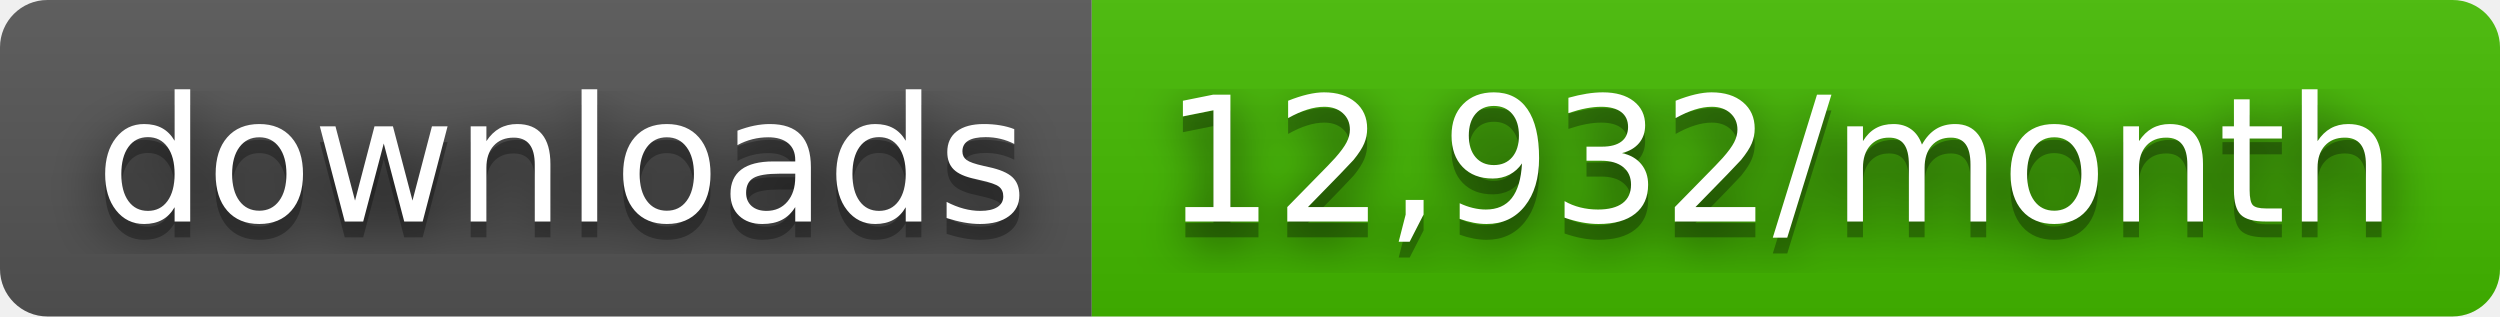
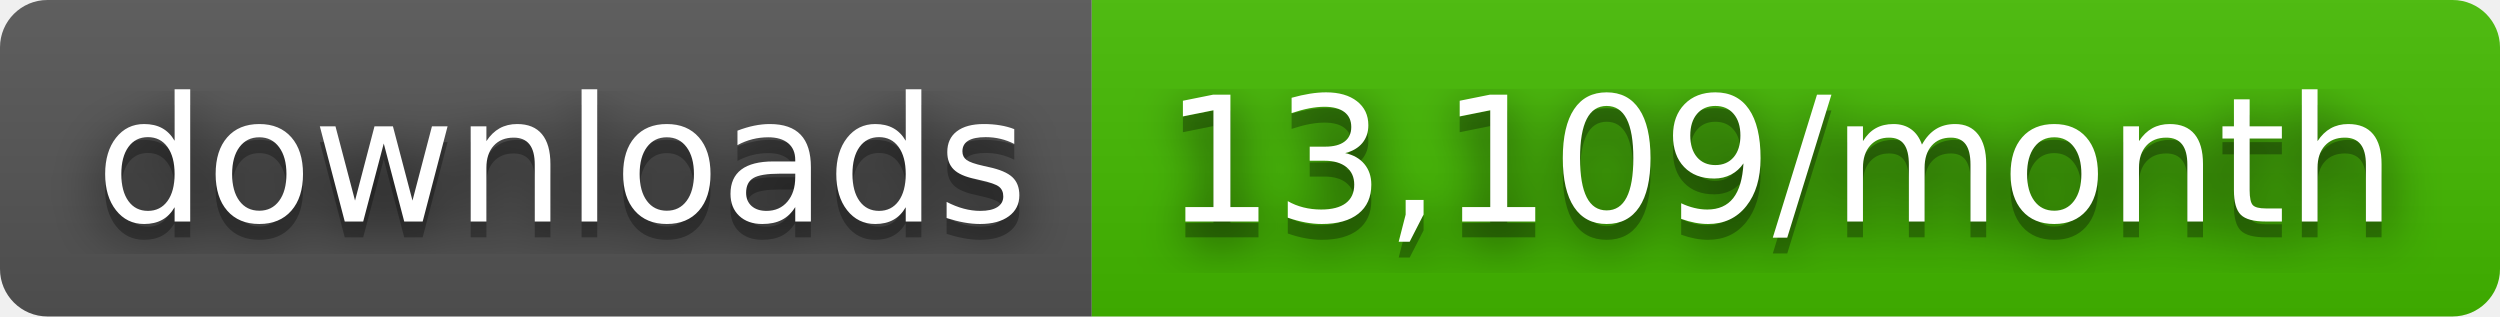
- <svg xmlns="http://www.w3.org/2000/svg" width="158" height="20" role="img" aria-label="downloads: 12,932/month">
+ <svg xmlns="http://www.w3.org/2000/svg" width="158" height="20" role="img" aria-label="downloads: 13,109/month">
  <filter id="blur">
    <feGaussianBlur stdDeviation="16" />
  </filter>
  <linearGradient id="s" x2="0" y2="100%">
    <stop offset="0" stop-color="#bbb" stop-opacity=".1" />
    <stop offset="1" stop-opacity=".1" />
  </linearGradient>
  <clipPath id="r">
    <rect width="158" height="20" rx="3" />
  </clipPath>
  <g clip-path="url(#r)">
    <rect width="69" height="20" fill="#555" />
    <rect x="69" width="89" height="20" fill="#4b0" />
    <rect width="158" height="20" fill="url(#s)" />
  </g>
  <g fill="#fff" text-anchor="middle" font-family="Verdana,Geneva,DejaVu Sans,sans-serif" text-rendering="geometricPrecision" font-size="110">
    <g transform="scale(.1)">
      <g aria-hidden="true" fill="#010101">
        <text x="355" y="150" fill-opacity=".8" filter="url(#blur)" textLength="590">downloads</text>
        <text x="355" y="150" fill-opacity=".3" textLength="590">downloads</text>
      </g>
      <text x="355" y="140" textLength="590">downloads</text>
    </g>
    <g transform="scale(.1)">
      <g aria-hidden="true" fill="#010101">
-         <text x="1125" y="150" fill-opacity=".8" filter="url(#blur)" textLength="790">12,932/month</text>
-         <text x="1125" y="150" fill-opacity=".3" textLength="790">12,932/month</text>
+         <text x="1125" y="150" fill-opacity=".8" filter="url(#blur)" textLength="790">13,109/month</text>
+         <text x="1125" y="150" fill-opacity=".3" textLength="790">13,109/month</text>
      </g>
-       <text x="1125" y="140" textLength="790">12,932/month</text>
+       <text x="1125" y="140" textLength="790">13,109/month</text>
    </g>
  </g>
</svg>
